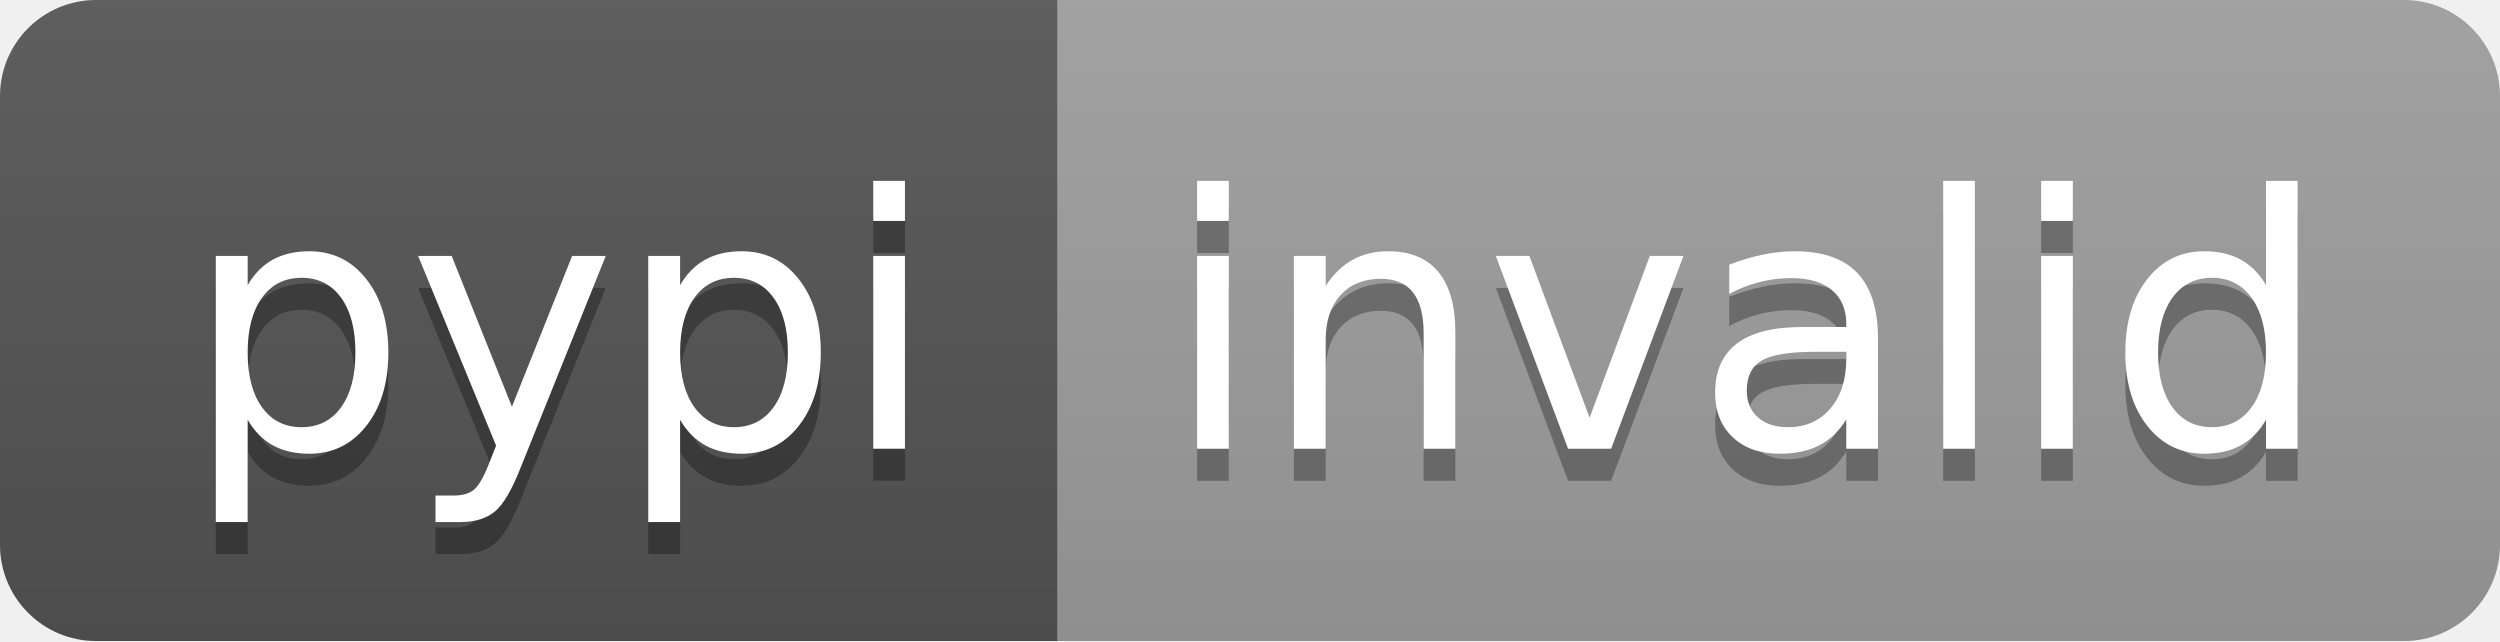
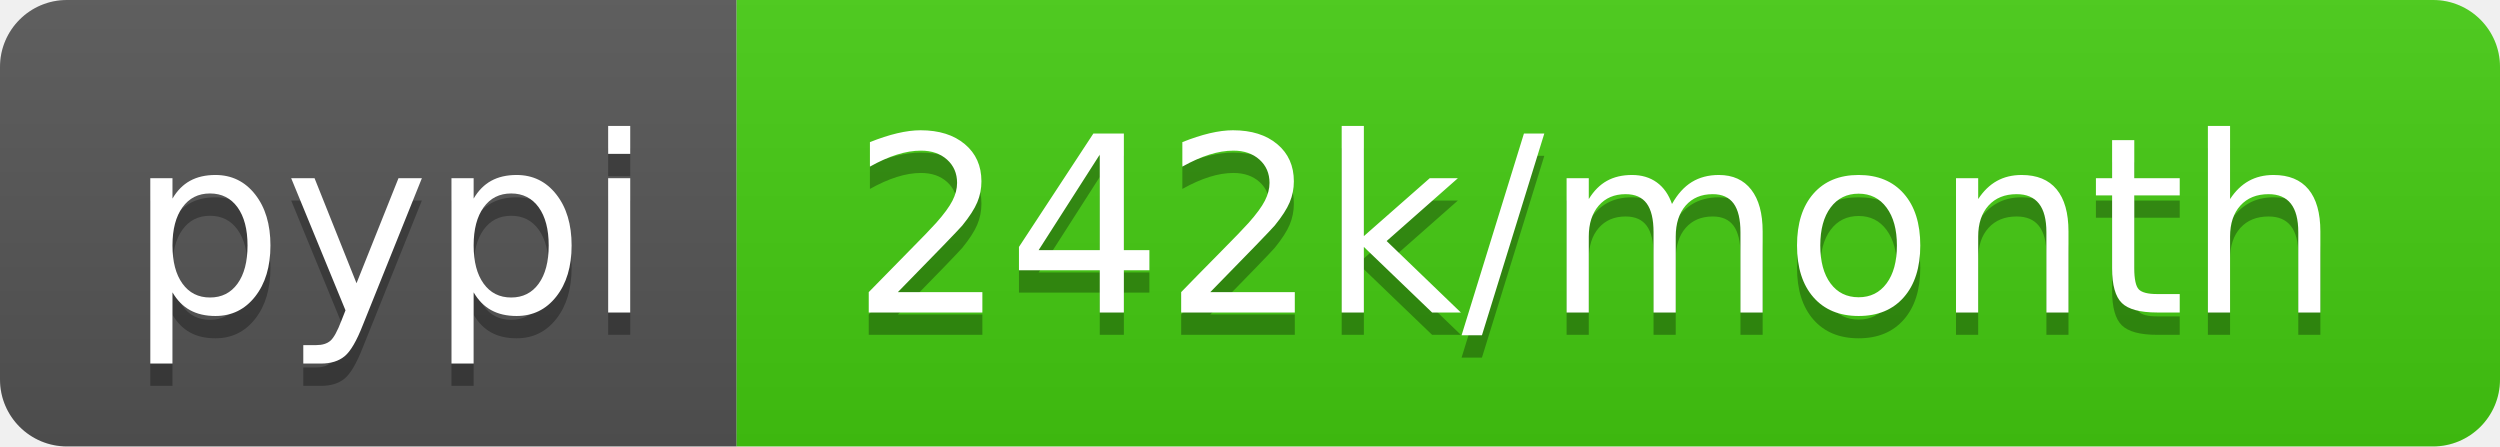
- <svg xmlns="http://www.w3.org/2000/svg" width="78" height="20" role="img" aria-label="pypi: invalid">
+ <svg xmlns="http://www.w3.org/2000/svg" width="112" height="20" role="img" aria-label="pypi: 242k/month">
  <linearGradient id="s" x2="0" y2="100%">
    <stop offset="0" stop-color="#bbb" stop-opacity=".1" />
    <stop offset="1" stop-opacity=".1" />
  </linearGradient>
  <clipPath id="r">
-     <rect width="78" height="20" rx="3" fill="#fff" />
+     <rect width="112" height="20" rx="3" fill="#fff" />
  </clipPath>
  <g clip-path="url(#r)">
    <rect width="33" height="20" fill="#555" />
-     <rect x="33" width="45" height="20" fill="#9f9f9f" />
-     <rect width="78" height="20" fill="url(#s)" />
+     <rect x="33" width="79" height="20" fill="#4c1" />
+     <rect width="112" height="20" fill="url(#s)" />
  </g>
  <g fill="#fff" text-anchor="middle" font-family="Verdana,Geneva,DejaVu Sans,sans-serif" text-rendering="geometricPrecision" font-size="110">
    <text aria-hidden="true" x="175" y="150" fill="#010101" fill-opacity=".3" transform="scale(.1)" textLength="230">pypi</text>
    <text x="175" y="140" transform="scale(.1)" fill="#fff" textLength="230">pypi</text>
-     <text aria-hidden="true" x="545" y="150" fill="#010101" fill-opacity=".3" transform="scale(.1)" textLength="350">invalid</text>
-     <text x="545" y="140" transform="scale(.1)" fill="#fff" textLength="350">invalid</text>
+     <text aria-hidden="true" x="715" y="150" fill="#010101" fill-opacity=".3" transform="scale(.1)" textLength="690">242k/month</text>
+     <text x="715" y="140" transform="scale(.1)" fill="#fff" textLength="690">242k/month</text>
  </g>
</svg>
